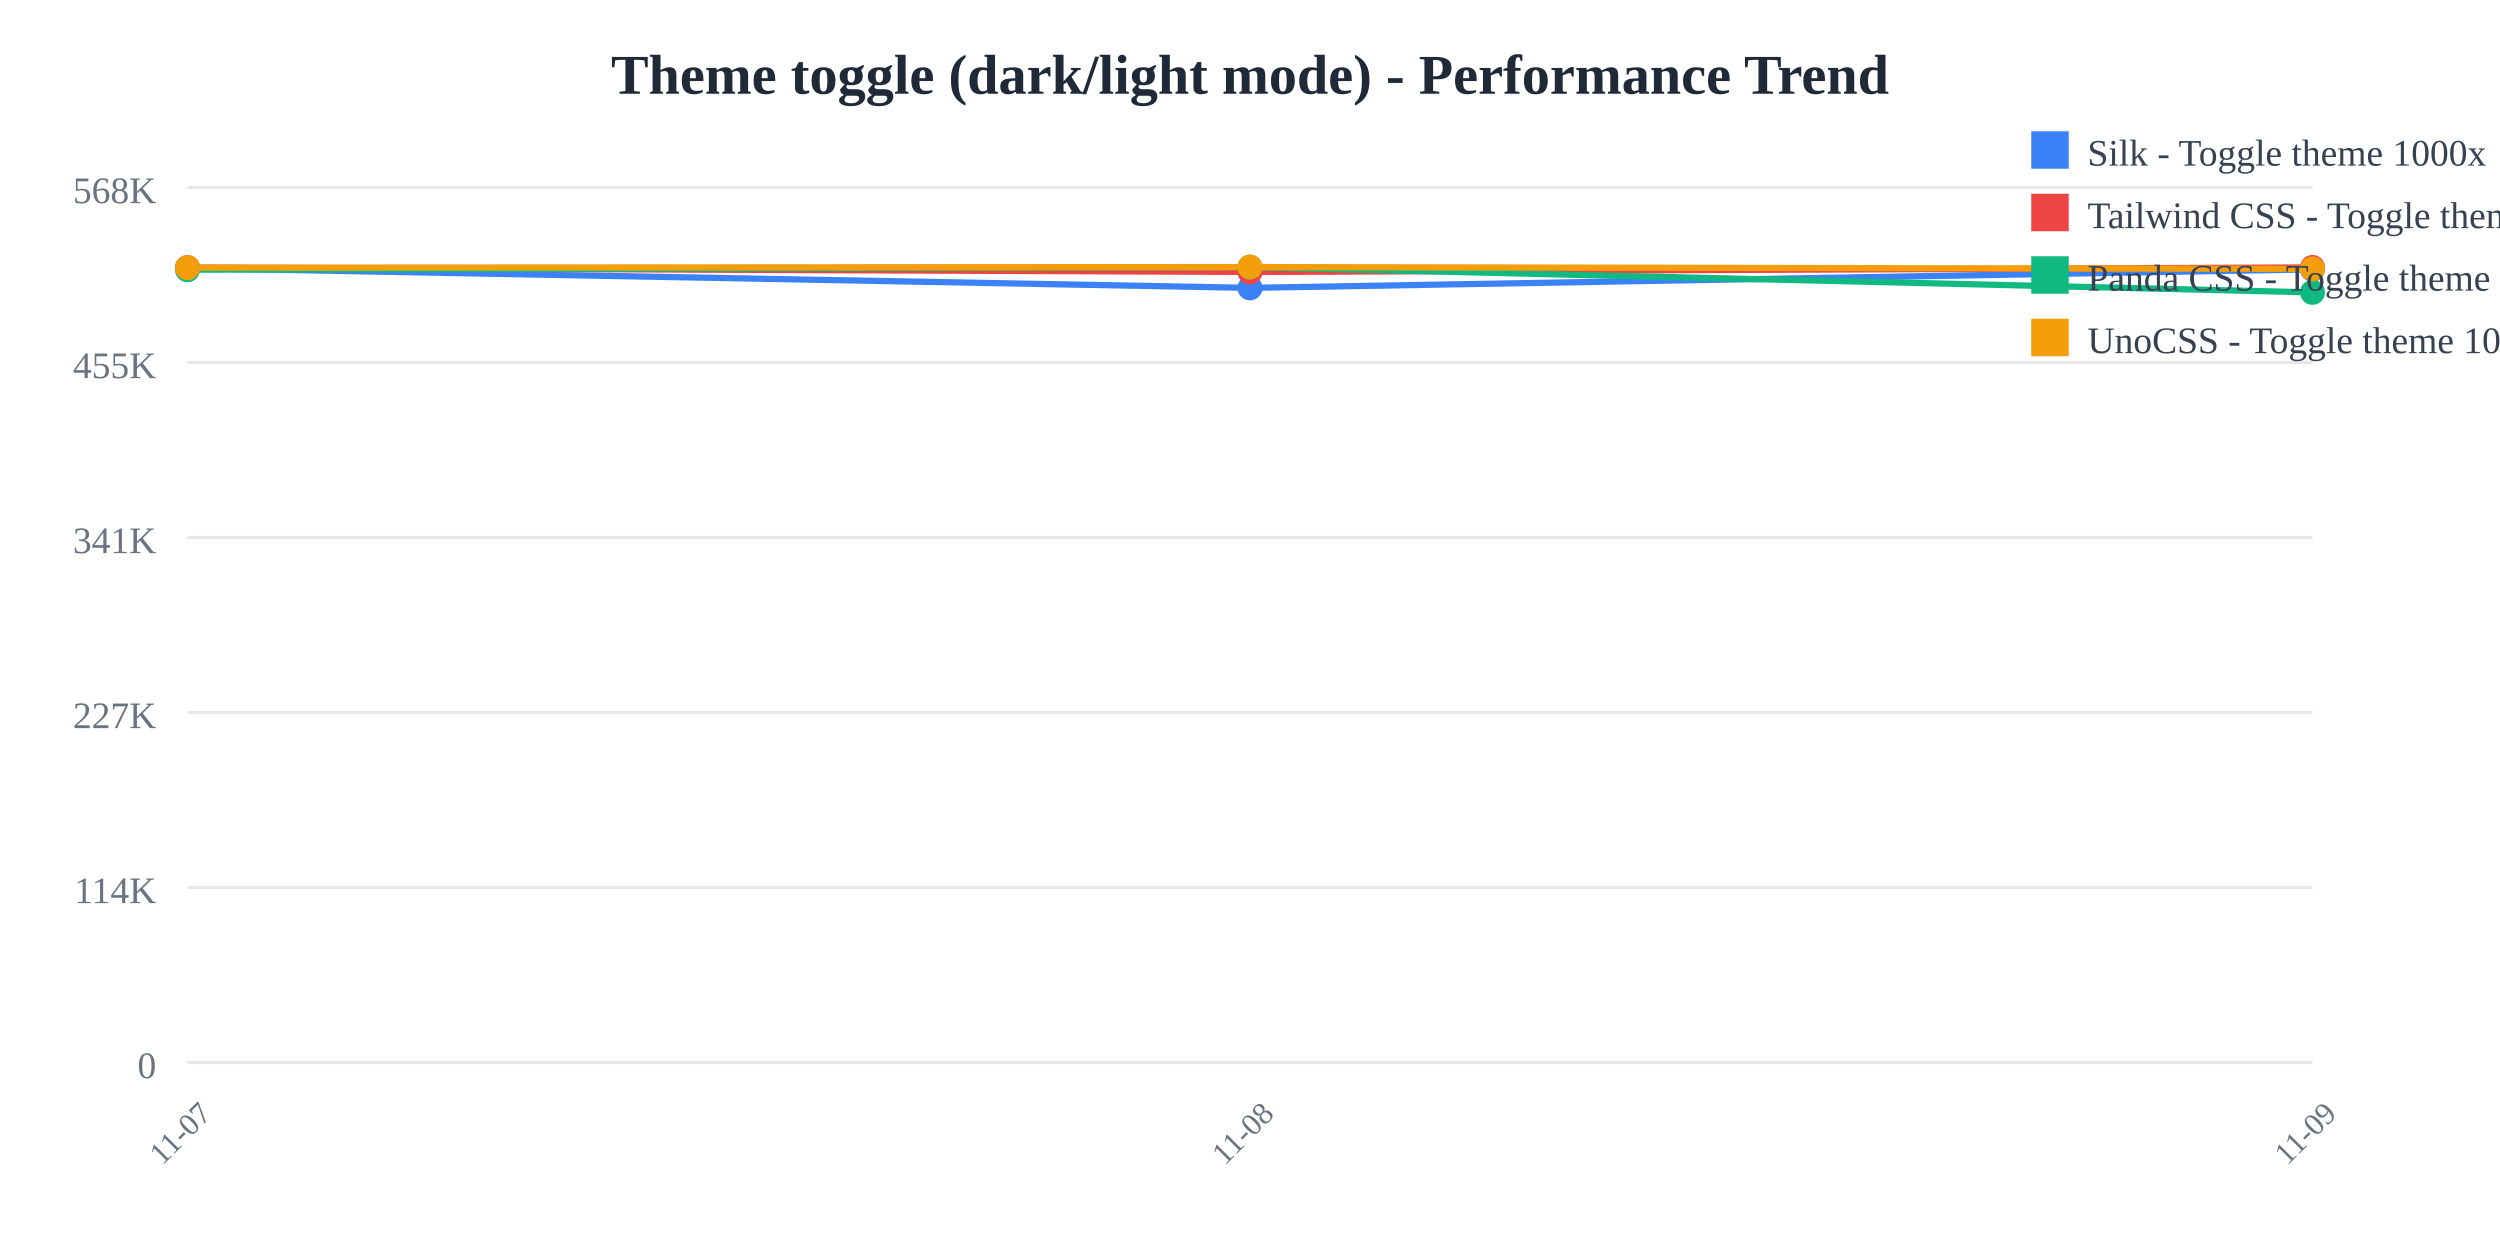
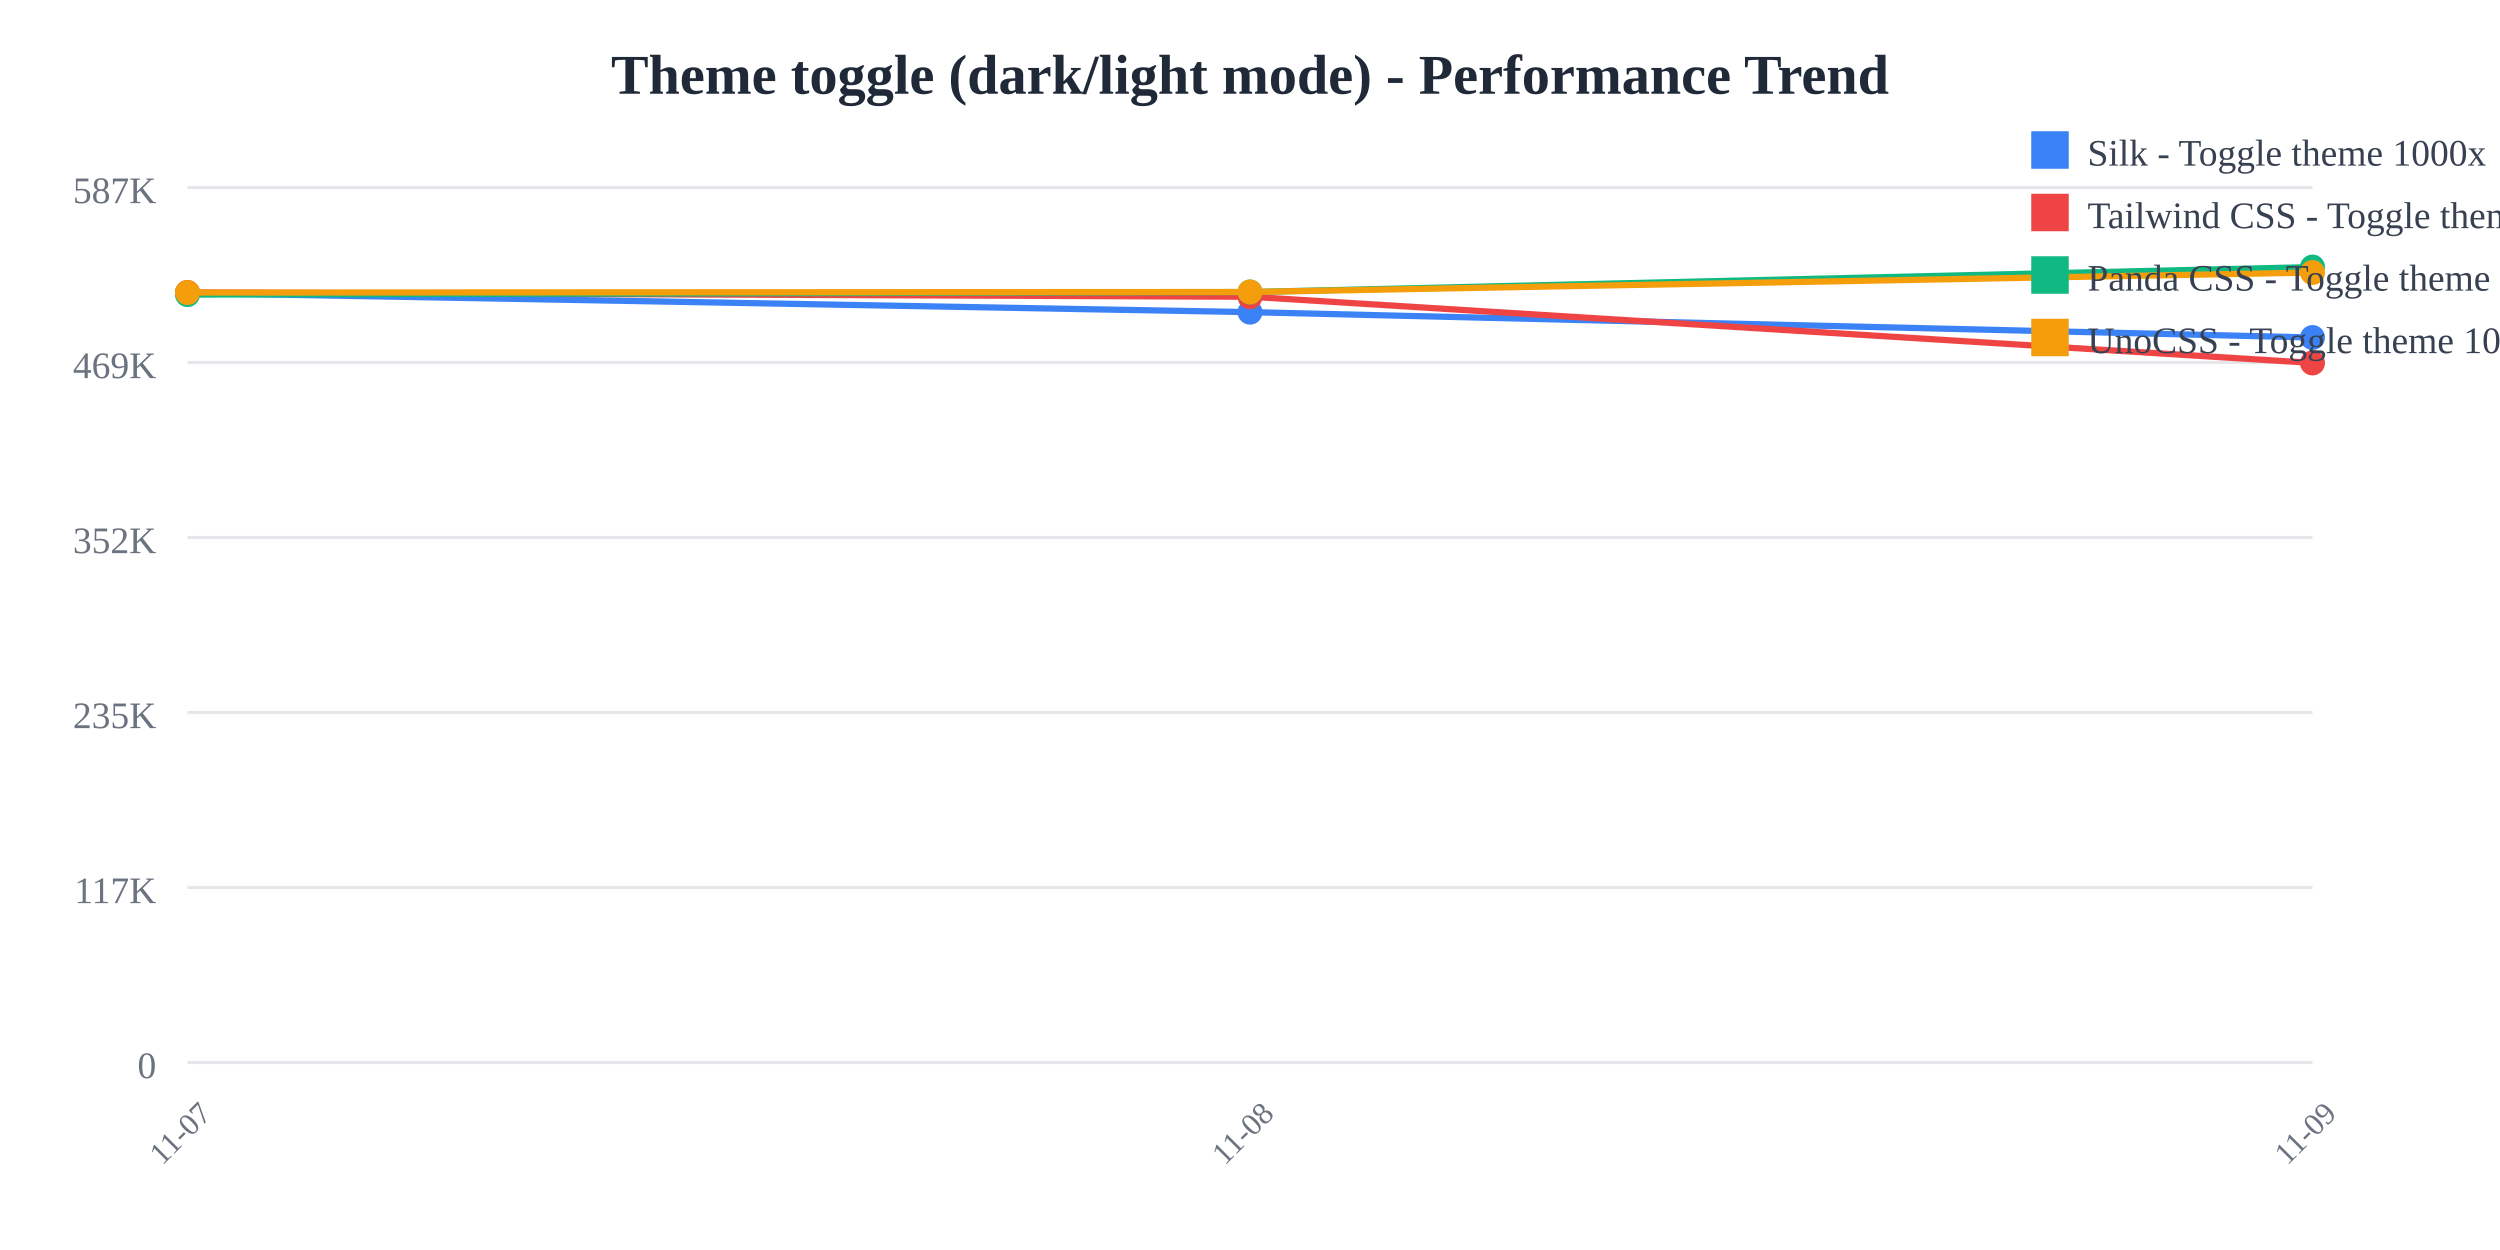
<svg xmlns="http://www.w3.org/2000/svg" width="800" height="400">
  <rect width="800" height="400" fill="white" />
  <text x="400" y="30" text-anchor="middle" font-size="18" font-weight="bold" fill="#1f2937">
    Theme toggle (dark/light mode) - Performance Trend
  </text>
  <line x1="60" y1="60" x2="740" y2="60" stroke="#e5e7eb" stroke-width="1" />
  <text x="50" y="65" text-anchor="end" font-size="12" fill="#6b7280">
-     568K
+     587K
  </text>
  <line x1="60" y1="116" x2="740" y2="116" stroke="#e5e7eb" stroke-width="1" />
  <text x="50" y="121" text-anchor="end" font-size="12" fill="#6b7280">
-     455K
+     469K
  </text>
  <line x1="60" y1="172" x2="740" y2="172" stroke="#e5e7eb" stroke-width="1" />
  <text x="50" y="177" text-anchor="end" font-size="12" fill="#6b7280">
-     341K
+     352K
  </text>
  <line x1="60" y1="228" x2="740" y2="228" stroke="#e5e7eb" stroke-width="1" />
  <text x="50" y="233" text-anchor="end" font-size="12" fill="#6b7280">
-     227K
+     235K
  </text>
  <line x1="60" y1="284" x2="740" y2="284" stroke="#e5e7eb" stroke-width="1" />
  <text x="50" y="289" text-anchor="end" font-size="12" fill="#6b7280">
-     114K
+     117K
  </text>
  <line x1="60" y1="340" x2="740" y2="340" stroke="#e5e7eb" stroke-width="1" />
  <text x="50" y="345" text-anchor="end" font-size="12" fill="#6b7280">
    0
  </text>
  <text x="60" y="365" text-anchor="middle" font-size="10" fill="#6b7280" transform="rotate(-45, 60, 365)">
    11-07
  </text>
  <text x="400" y="365" text-anchor="middle" font-size="10" fill="#6b7280" transform="rotate(-45, 400, 365)">
    11-08
  </text>
  <text x="740" y="365" text-anchor="middle" font-size="10" fill="#6b7280" transform="rotate(-45, 740, 365)">
    11-09
  </text>
-   <polyline points="60,85.797 400,92.121 740,86.198" fill="none" stroke="#3b82f6" stroke-width="2" />
-   <circle cx="60" cy="85.797" r="4" fill="#3b82f6" />
-   <circle cx="400" cy="92.121" r="4" fill="#3b82f6" />
-   <circle cx="740" cy="86.198" r="4" fill="#3b82f6" />
-   <polyline points="60,85.605 400,87.031 740,85.579" fill="none" stroke="#ef4444" stroke-width="2" />
-   <circle cx="60" cy="85.605" r="4" fill="#ef4444" />
-   <circle cx="400" cy="87.031" r="4" fill="#ef4444" />
-   <circle cx="740" cy="85.579" r="4" fill="#ef4444" />
-   <polyline points="60,86.315 400,85.473 740,93.568" fill="none" stroke="#10b981" stroke-width="2" />
-   <circle cx="60" cy="86.315" r="4" fill="#10b981" />
-   <circle cx="400" cy="85.473" r="4" fill="#10b981" />
-   <circle cx="740" cy="93.568" r="4" fill="#10b981" />
-   <polyline points="60,85.655 400,85.455 740,86.042" fill="none" stroke="#f59e0b" stroke-width="2" />
-   <circle cx="60" cy="85.655" r="4" fill="#f59e0b" />
-   <circle cx="400" cy="85.455" r="4" fill="#f59e0b" />
-   <circle cx="740" cy="86.042" r="4" fill="#f59e0b" />
+   <polyline points="60,93.763 400,99.89 740,108.006" fill="none" stroke="#3b82f6" stroke-width="2" />
+   <circle cx="60" cy="93.763" r="4" fill="#3b82f6" />
+   <circle cx="400" cy="99.89" r="4" fill="#3b82f6" />
+   <circle cx="740" cy="108.006" r="4" fill="#3b82f6" />
+   <polyline points="60,93.577 400,94.959 740,116.139" fill="none" stroke="#ef4444" stroke-width="2" />
+   <circle cx="60" cy="93.577" r="4" fill="#ef4444" />
+   <circle cx="400" cy="94.959" r="4" fill="#ef4444" />
+   <circle cx="740" cy="116.139" r="4" fill="#ef4444" />
+   <polyline points="60,94.265 400,93.45 740,85.455" fill="none" stroke="#10b981" stroke-width="2" />
+   <circle cx="60" cy="94.265" r="4" fill="#10b981" />
+   <circle cx="400" cy="93.45" r="4" fill="#10b981" />
+   <circle cx="740" cy="85.455" r="4" fill="#10b981" />
+   <polyline points="60,93.626 400,93.432 740,87.213" fill="none" stroke="#f59e0b" stroke-width="2" />
+   <circle cx="60" cy="93.626" r="4" fill="#f59e0b" />
+   <circle cx="400" cy="93.432" r="4" fill="#f59e0b" />
+   <circle cx="740" cy="87.213" r="4" fill="#f59e0b" />
  <rect x="650" y="42" width="12" height="12" fill="#3b82f6" />
  <text x="668" y="53" font-size="12" fill="#374151">Silk - Toggle theme 1000x</text>
  <rect x="650" y="62" width="12" height="12" fill="#ef4444" />
  <text x="668" y="73" font-size="12" fill="#374151">Tailwind CSS - Toggle theme 1000x</text>
  <rect x="650" y="82" width="12" height="12" fill="#10b981" />
  <text x="668" y="93" font-size="12" fill="#374151">Panda CSS - Toggle theme 1000x</text>
  <rect x="650" y="102" width="12" height="12" fill="#f59e0b" />
  <text x="668" y="113" font-size="12" fill="#374151">UnoCSS - Toggle theme 1000x</text>
</svg>
